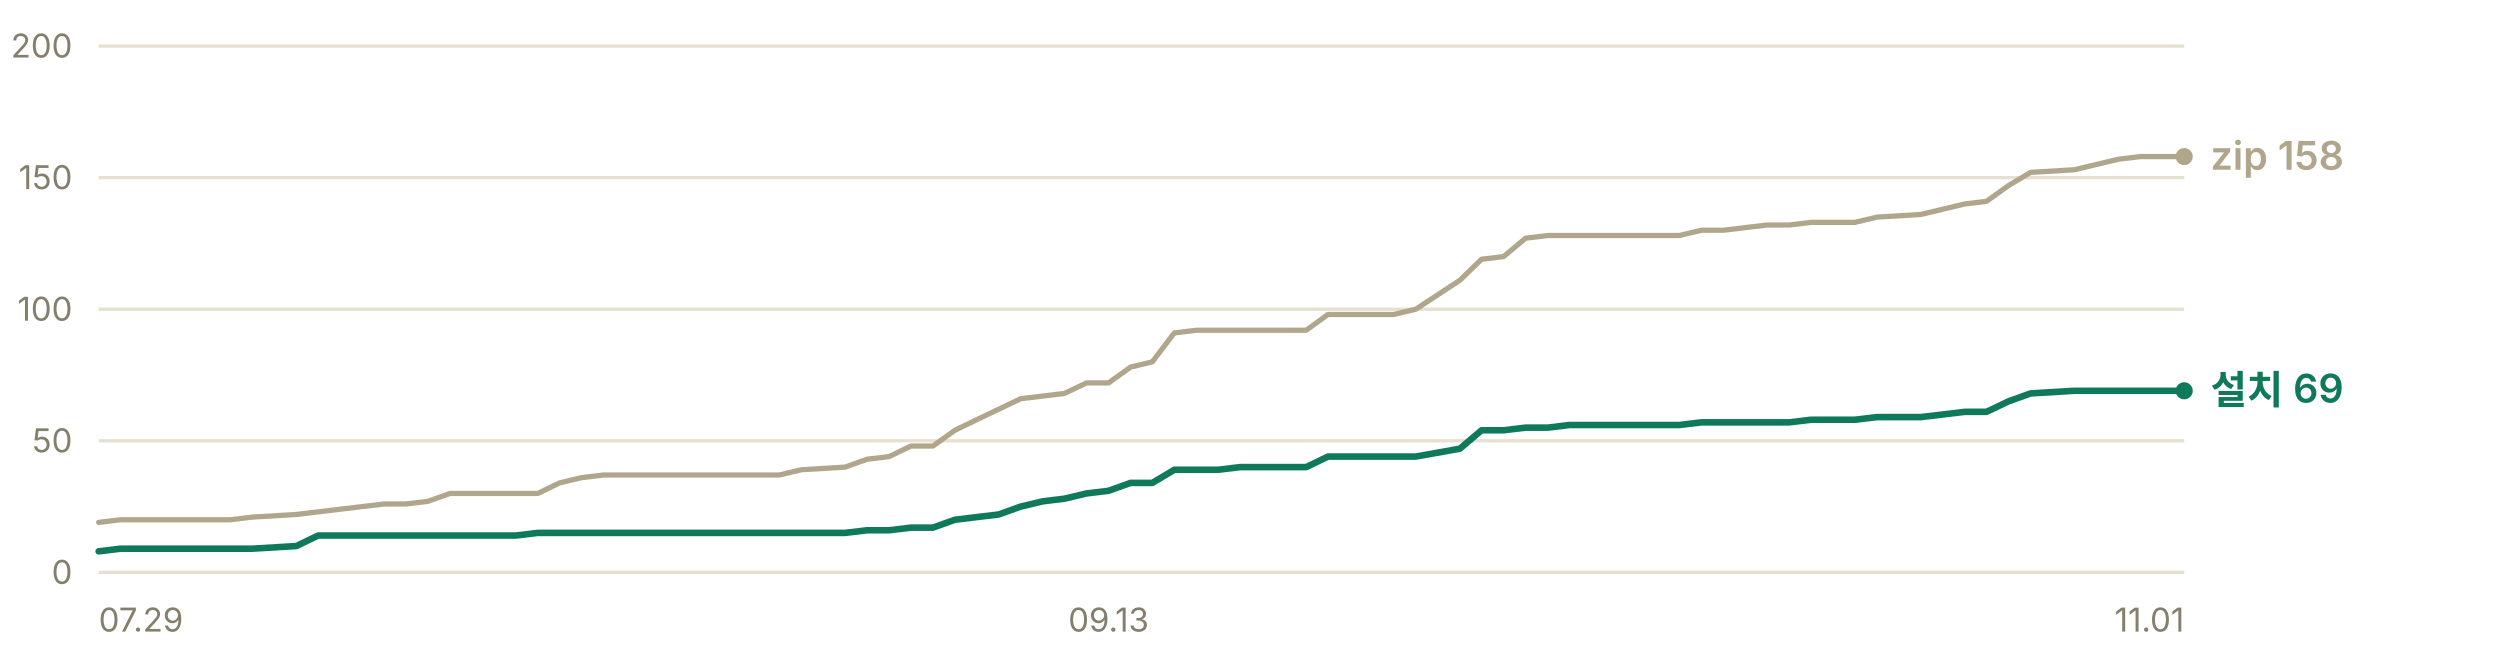
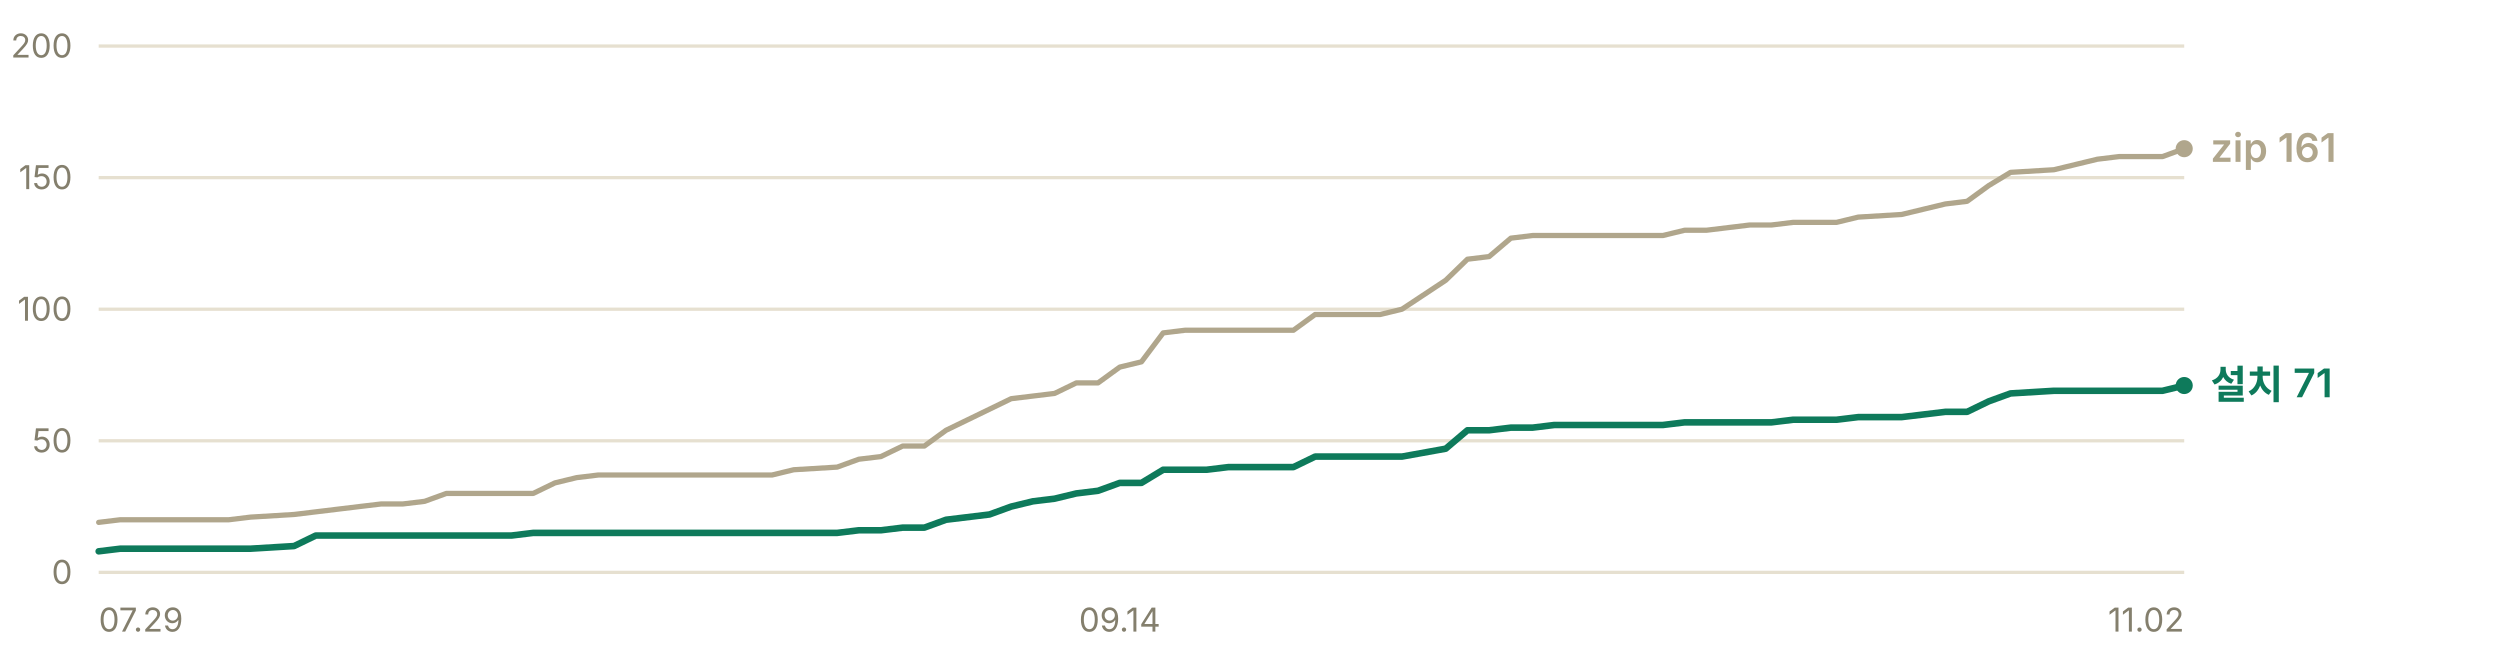
- <svg xmlns="http://www.w3.org/2000/svg" width="760" height="200" viewBox="0 0 760 200" role="img" aria-label="누적 다운로드 추이 — 설치 프로그램 69건, zip 158건">
+ <svg xmlns="http://www.w3.org/2000/svg" width="760" height="200" viewBox="0 0 760 200" role="img" aria-label="누적 다운로드 추이 — 설치 프로그램 71건, zip 161건">
  <g font-family="-apple-system, BlinkMacSystemFont, 'Segoe UI', 'Malgun Gothic', 'Apple SD Gothic Neo', sans-serif" font-size="11">
    <line x1="30" y1="174.0" x2="664" y2="174.0" stroke="#e6e0d0" stroke-width="1" />
    <text x="22" y="177.5" fill="#847f6d" font-size="10" text-anchor="end">0</text>
    <line x1="30" y1="134.0" x2="664" y2="134.0" stroke="#e6e0d0" stroke-width="1" />
    <text x="22" y="137.5" fill="#847f6d" font-size="10" text-anchor="end">50</text>
    <line x1="30" y1="94.0" x2="664" y2="94.0" stroke="#e6e0d0" stroke-width="1" />
    <text x="22" y="97.5" fill="#847f6d" font-size="10" text-anchor="end">100</text>
    <line x1="30" y1="54.0" x2="664" y2="54.0" stroke="#e6e0d0" stroke-width="1" />
    <text x="22" y="57.5" fill="#847f6d" font-size="10" text-anchor="end">150</text>
    <line x1="30" y1="14.0" x2="664" y2="14.0" stroke="#e6e0d0" stroke-width="1" />
    <text x="22" y="17.5" fill="#847f6d" font-size="10" text-anchor="end">200</text>
-     <polyline points="30.0,158.8 36.7,158.0 43.3,158.0 50.0,158.0 56.7,158.0 63.4,158.0 70.0,158.0 76.7,157.2 90.1,156.4 96.7,155.6 103.4,154.8 110.1,154.0 116.8,153.2 123.4,153.2 130.1,152.4 136.8,150.0 143.5,150.0 150.1,150.0 156.8,150.0 163.5,150.0 170.1,146.8 176.8,145.2 183.5,144.4 190.2,144.4 196.8,144.4 203.5,144.4 210.2,144.4 223.5,144.4 230.2,144.4 236.9,144.4 243.6,142.8 256.9,142.0 263.6,139.6 270.3,138.8 276.9,135.6 283.6,135.6 290.3,130.8 296.9,127.6 303.6,124.4 310.3,121.2 317.0,120.4 323.6,119.6 330.3,116.4 337.0,116.4 343.7,111.6 350.3,110.0 357.0,101.2 363.7,100.4 370.4,100.4 377.0,100.4 383.7,100.4 397.1,100.4 403.7,95.6 410.4,95.6 417.1,95.6 423.7,95.6 430.4,94.0 443.8,85.2 450.4,78.8 457.1,78.0 463.8,72.4 470.5,71.6 477.1,71.6 490.5,71.6 497.2,71.6 503.8,71.6 510.5,71.6 517.2,70.0 523.9,70.0 530.5,69.2 537.2,68.4 543.9,68.4 550.5,67.6 557.2,67.6 563.9,67.6 570.6,66.0 583.9,65.2 597.3,62.0 603.9,61.2 610.6,56.4 617.3,52.4 630.6,51.6 637.3,50.0 644.0,48.4 650.7,47.6 657.3,47.6 664.0,47.6" fill="none" stroke="#b0a68c" stroke-width="1.6" stroke-linejoin="round" stroke-linecap="round" />
-     <polyline points="30.0,167.6 36.7,166.8 43.3,166.8 50.0,166.8 56.7,166.8 63.4,166.8 70.0,166.8 76.7,166.8 90.1,166.0 96.7,162.8 103.4,162.8 110.1,162.8 116.8,162.8 123.4,162.8 130.1,162.8 136.8,162.8 143.5,162.8 150.1,162.8 156.8,162.8 163.5,162.0 170.1,162.0 176.8,162.0 183.5,162.0 190.2,162.0 196.8,162.0 203.5,162.0 210.2,162.0 223.5,162.0 230.2,162.0 236.9,162.0 243.6,162.0 256.9,162.0 263.6,161.2 270.3,161.2 276.9,160.4 283.6,160.4 290.3,158.0 296.9,157.2 303.6,156.4 310.3,154.0 317.0,152.4 323.6,151.6 330.3,150.0 337.0,149.2 343.7,146.8 350.3,146.8 357.0,142.8 363.7,142.8 370.4,142.8 377.0,142.0 383.7,142.0 397.1,142.0 403.7,138.8 410.4,138.8 417.1,138.8 423.7,138.8 430.4,138.8 443.8,136.4 450.4,130.8 457.1,130.8 463.8,130.0 470.5,130.0 477.1,129.2 490.5,129.2 497.2,129.2 503.8,129.2 510.5,129.2 517.2,128.4 523.9,128.4 530.5,128.4 537.2,128.4 543.9,128.4 550.5,127.6 557.2,127.6 563.9,127.6 570.6,126.8 583.9,126.8 597.3,125.2 603.9,125.2 610.6,122.0 617.3,119.6 630.6,118.8 637.3,118.8 644.0,118.8 650.7,118.8 657.3,118.8 664.0,118.8" fill="none" stroke="#0e7a5b" stroke-width="2" stroke-linejoin="round" stroke-linecap="round" />
-     <circle cx="664.0" cy="47.6" r="2.6" fill="#b0a68c" />
-     <text x="672.0" y="51.6" fill="#b0a68c" font-size="12" font-weight="600">zip 158</text>
-     <circle cx="664.0" cy="118.8" r="2.6" fill="#0e7a5b" />
-     <text x="672.0" y="122.8" fill="#0e7a5b" font-size="12" font-weight="600">설치 69</text>
+     <polyline points="30.0,158.8 36.6,158.0 43.2,158.0 49.8,158.0 56.4,158.0 63.0,158.0 69.6,158.0 76.2,157.2 89.4,156.4 96.0,155.6 102.6,154.8 109.2,154.0 115.9,153.2 122.5,153.2 129.1,152.4 135.7,150.0 142.3,150.0 148.9,150.0 155.5,150.0 162.1,150.0 168.7,146.8 175.3,145.2 181.9,144.4 188.5,144.4 195.1,144.4 201.7,144.4 208.3,144.4 221.5,144.4 228.1,144.4 234.7,144.4 241.3,142.8 254.5,142.0 261.1,139.6 267.8,138.8 274.4,135.6 281.0,135.6 287.6,130.8 294.2,127.6 300.8,124.4 307.4,121.2 314.0,120.4 320.6,119.6 327.2,116.4 333.8,116.4 340.4,111.6 347.0,110.0 353.6,101.2 360.2,100.4 366.8,100.4 373.4,100.4 380.0,100.4 393.2,100.4 399.8,95.6 406.4,95.6 413.0,95.6 419.6,95.6 426.2,94.0 439.5,85.2 446.1,78.8 452.7,78.0 459.3,72.4 465.9,71.6 472.5,71.6 485.7,71.6 492.3,71.6 498.9,71.6 505.5,71.6 512.1,70.0 518.7,70.0 525.3,69.2 531.9,68.4 538.5,68.4 545.1,67.6 551.7,67.6 558.3,67.6 564.9,66.0 578.1,65.2 591.4,62.0 598.0,61.2 604.6,56.4 611.2,52.4 624.4,51.6 631.0,50.0 637.6,48.4 644.2,47.6 650.8,47.6 657.4,47.6 664.0,45.2" fill="none" stroke="#b0a68c" stroke-width="1.6" stroke-linejoin="round" stroke-linecap="round" />
+     <polyline points="30.0,167.6 36.6,166.8 43.2,166.8 49.8,166.8 56.4,166.8 63.0,166.8 69.6,166.8 76.2,166.8 89.4,166.0 96.0,162.8 102.6,162.8 109.2,162.8 115.9,162.8 122.5,162.8 129.1,162.8 135.7,162.8 142.3,162.8 148.9,162.8 155.5,162.8 162.1,162.0 168.7,162.0 175.3,162.0 181.9,162.0 188.5,162.0 195.1,162.0 201.7,162.0 208.3,162.0 221.5,162.0 228.1,162.0 234.7,162.0 241.3,162.0 254.5,162.0 261.1,161.2 267.8,161.2 274.4,160.4 281.0,160.4 287.6,158.0 294.2,157.2 300.8,156.4 307.4,154.0 314.0,152.4 320.6,151.6 327.2,150.0 333.8,149.2 340.4,146.8 347.0,146.8 353.6,142.8 360.2,142.8 366.8,142.8 373.4,142.0 380.0,142.0 393.2,142.0 399.8,138.8 406.4,138.8 413.0,138.8 419.6,138.8 426.2,138.8 439.5,136.4 446.1,130.8 452.7,130.8 459.3,130.0 465.9,130.0 472.5,129.2 485.7,129.2 492.3,129.2 498.9,129.2 505.5,129.2 512.1,128.4 518.7,128.4 525.3,128.4 531.9,128.4 538.5,128.4 545.1,127.6 551.7,127.6 558.3,127.6 564.9,126.8 578.1,126.8 591.4,125.2 598.0,125.2 604.6,122.0 611.2,119.6 624.4,118.8 631.0,118.8 637.6,118.8 644.2,118.8 650.8,118.8 657.4,118.8 664.0,117.2" fill="none" stroke="#0e7a5b" stroke-width="2" stroke-linejoin="round" stroke-linecap="round" />
+     <circle cx="664.0" cy="45.2" r="2.6" fill="#b0a68c" />
+     <text x="672.0" y="49.2" fill="#b0a68c" font-size="12" font-weight="600">zip 161</text>
+     <circle cx="664.0" cy="117.2" r="2.6" fill="#0e7a5b" />
+     <text x="672.0" y="121.2" fill="#0e7a5b" font-size="12" font-weight="600">설치 71</text>
    <text x="30.0" y="192" fill="#847f6d" font-size="10" text-anchor="start">07.29</text>
-     <text x="337.0" y="192" fill="#847f6d" font-size="10" text-anchor="middle">09.13</text>
-     <text x="664.0" y="192" fill="#847f6d" font-size="10" text-anchor="end">11.01</text>
+     <text x="340.4" y="192" fill="#847f6d" font-size="10" text-anchor="middle">09.14</text>
+     <text x="664.0" y="192" fill="#847f6d" font-size="10" text-anchor="end">11.02</text>
  </g>
</svg>
